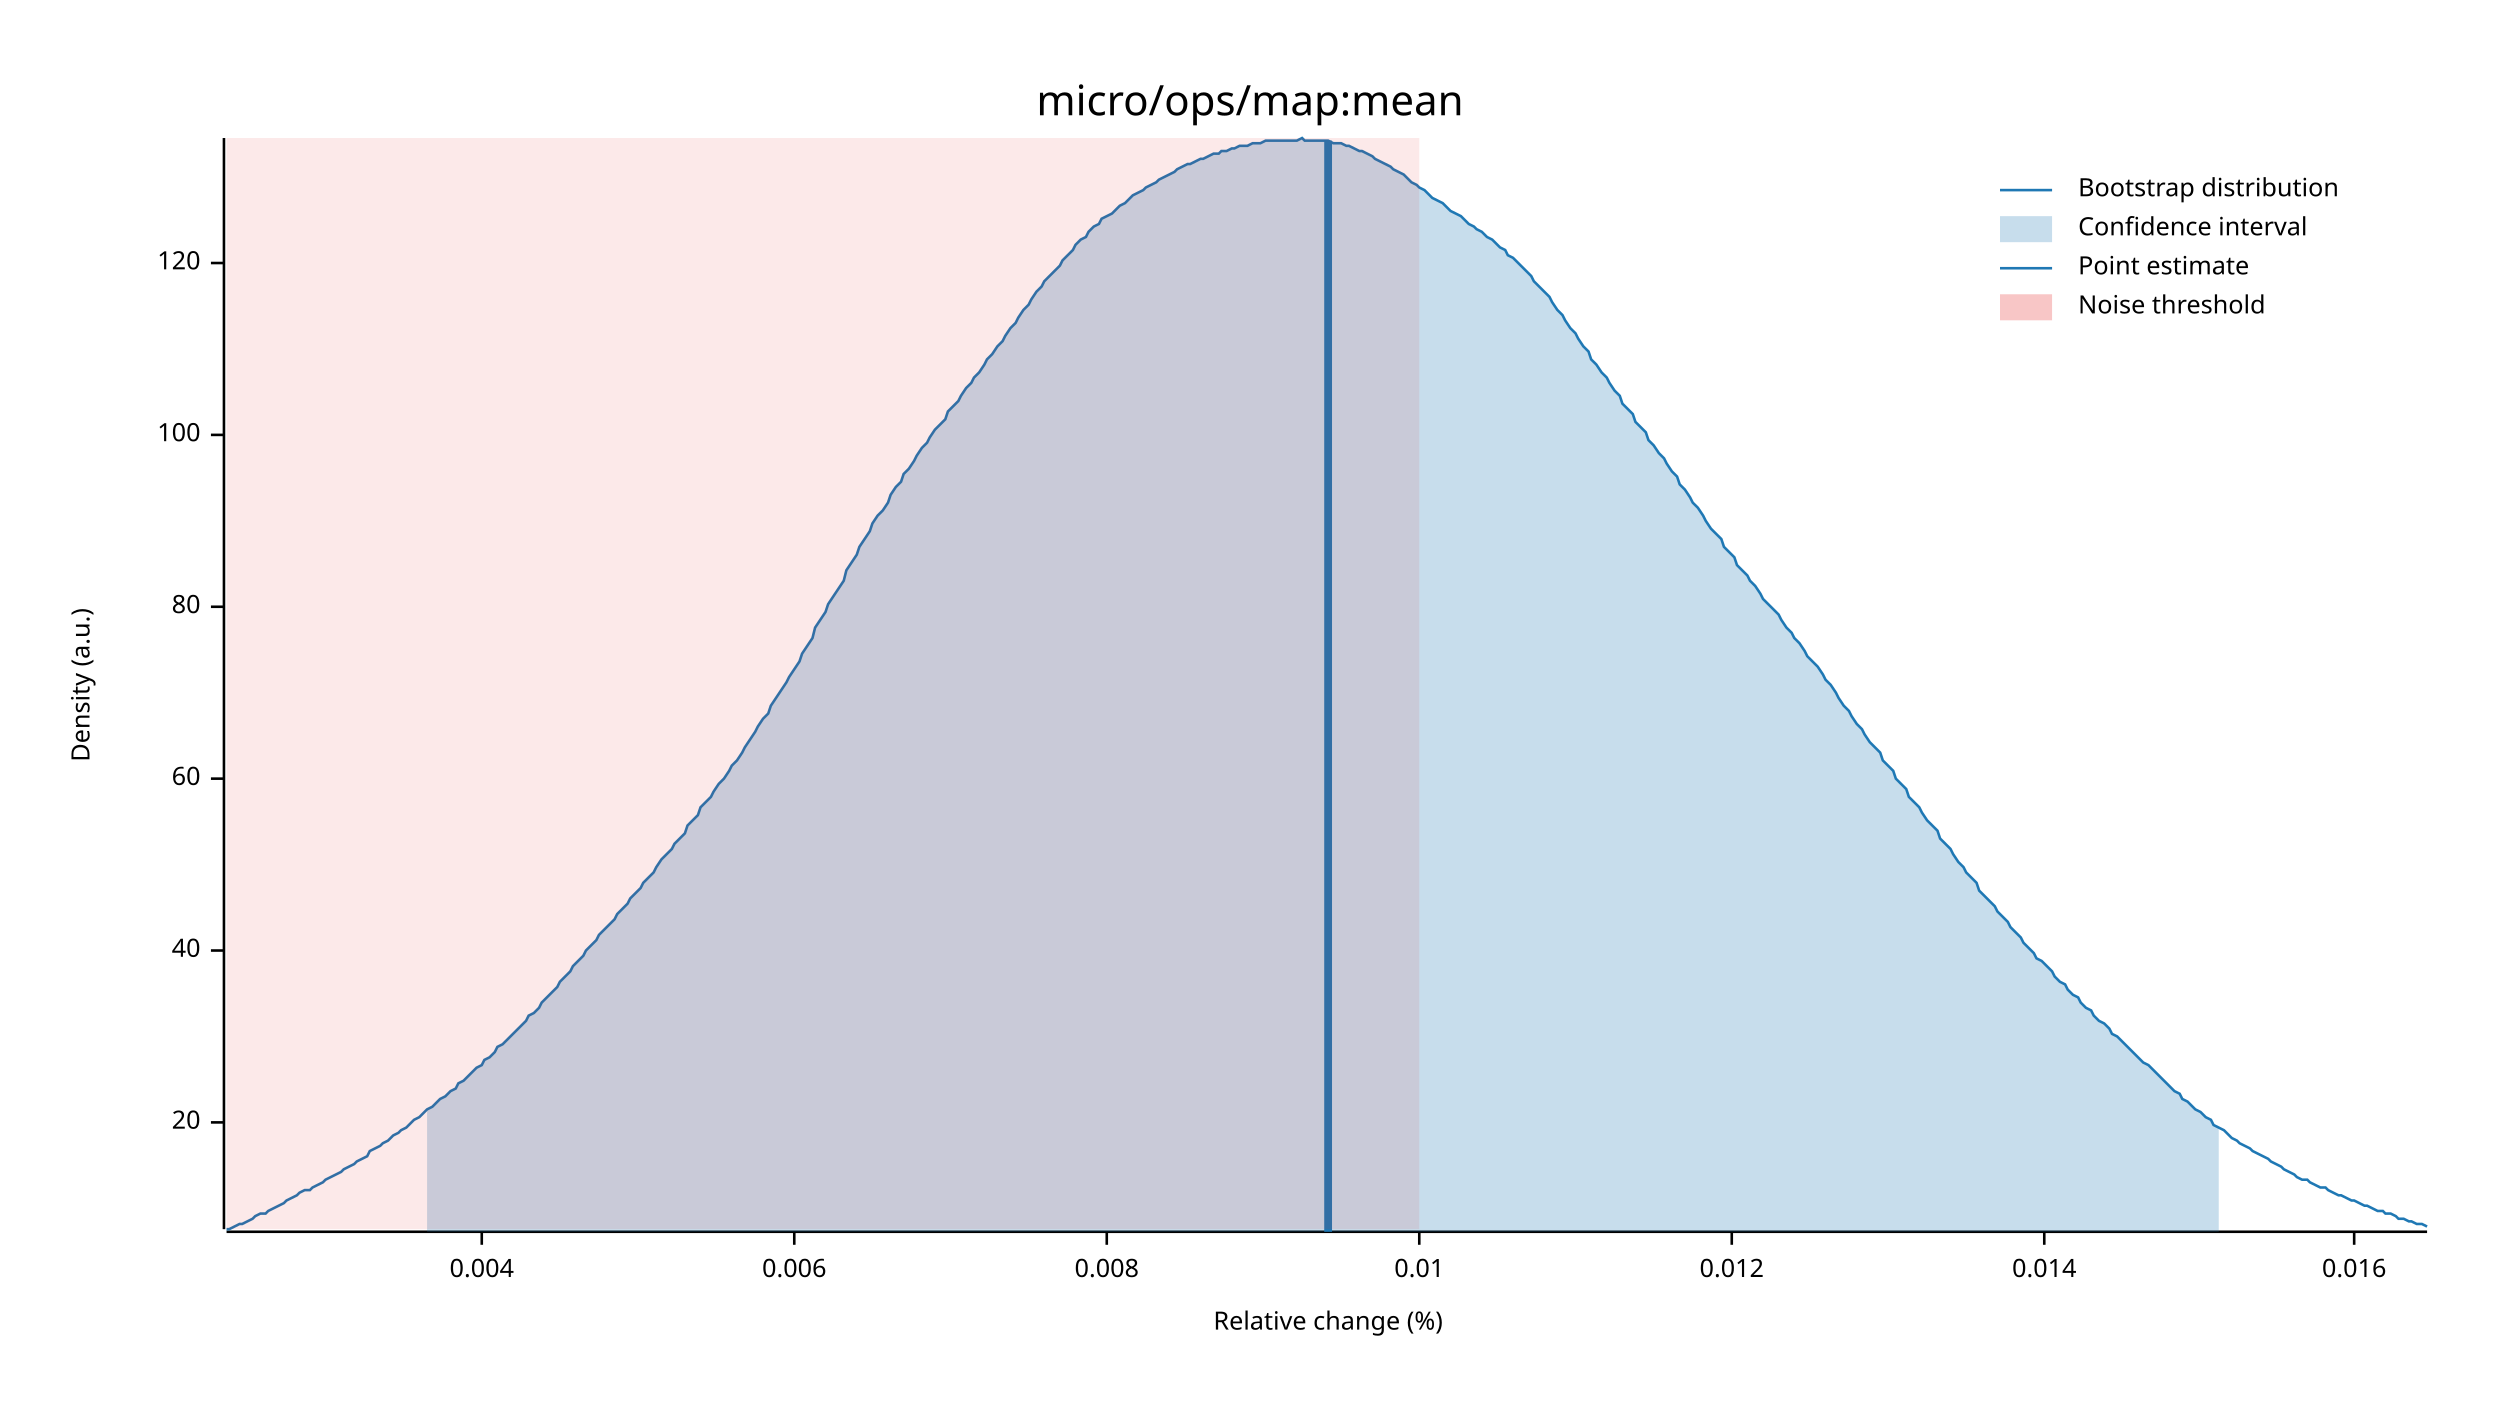
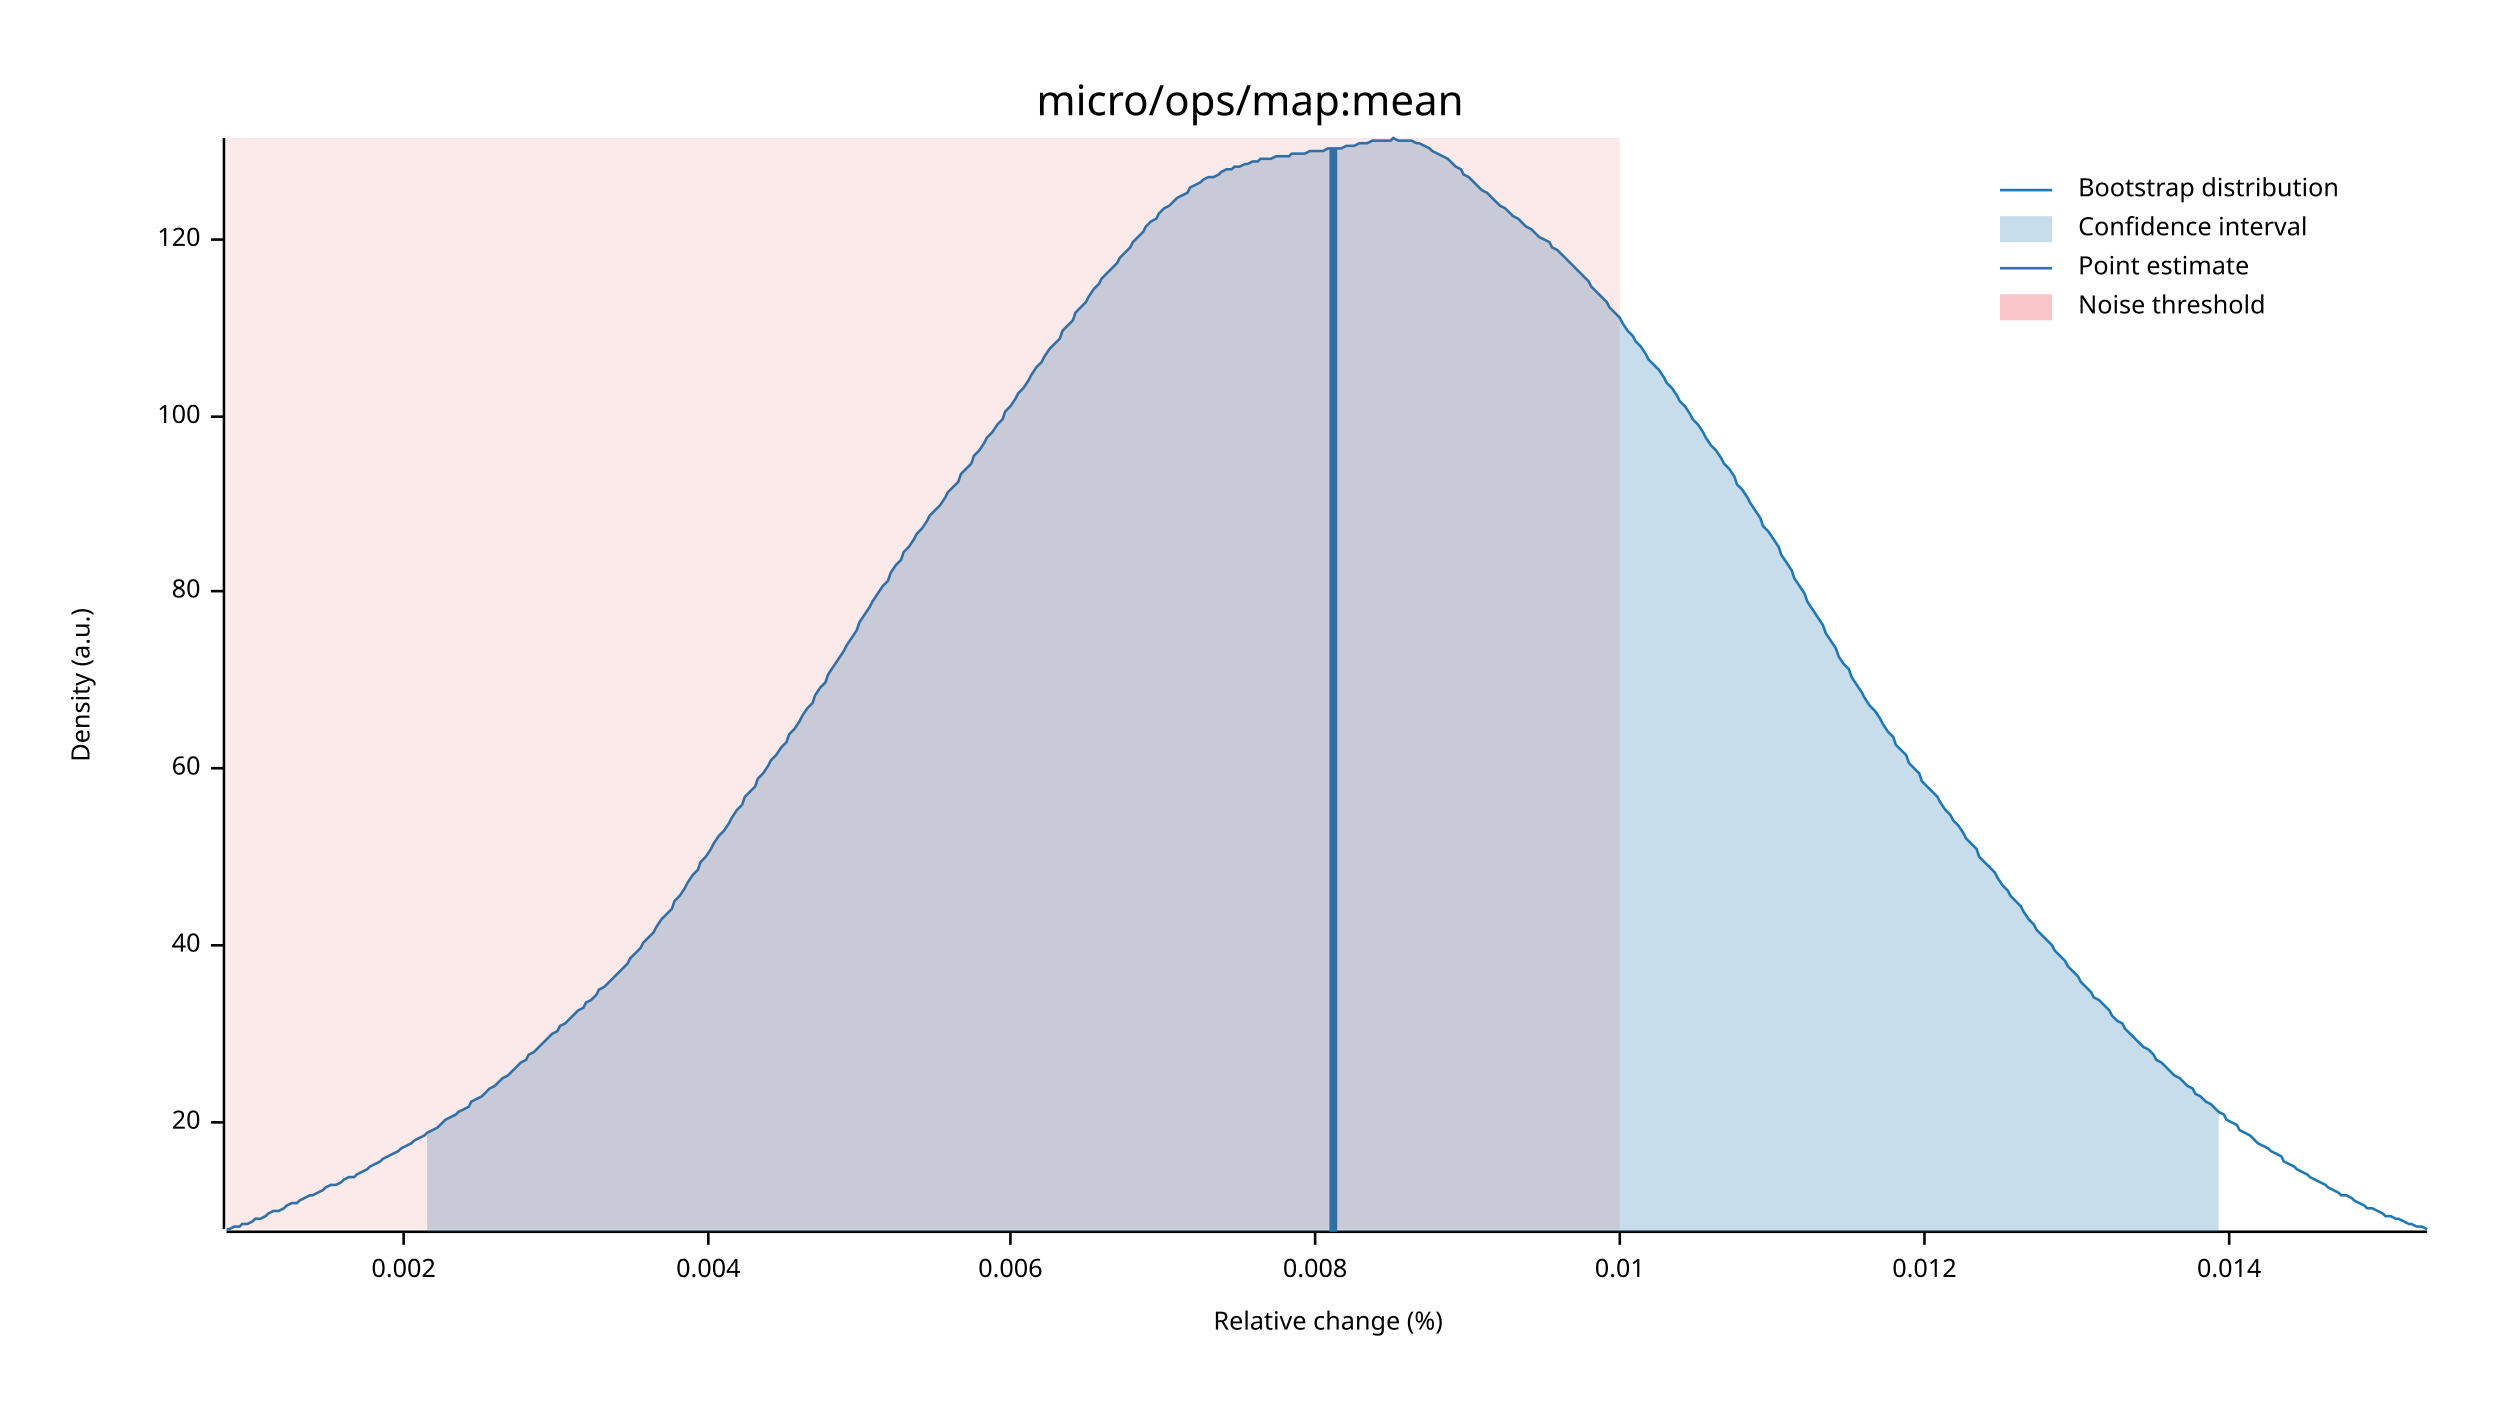
<svg xmlns="http://www.w3.org/2000/svg" width="960" height="540" viewBox="0 0 960 540">
  <text x="480" y="32" dy="0.76em" text-anchor="middle" font-family="sans-serif" font-size="16.129" opacity="1" fill="#000000">
micro/ops/map:mean
</text>
  <text x="27" y="263" dy="0.76em" text-anchor="middle" font-family="sans-serif" font-size="9.677" opacity="1" fill="#000000" transform="rotate(270, 27, 263)">
Density (a.u.)
</text>
  <text x="510" y="513" dy="-0.5ex" text-anchor="middle" font-family="sans-serif" font-size="9.677" opacity="1" fill="#000000">
Relative change (%)
</text>
  <polyline fill="none" opacity="1" stroke="#000000" stroke-width="1" points="86,53 86,472 " />
  <text x="77" y="431" dy="0.5ex" text-anchor="end" font-family="sans-serif" font-size="9.677" opacity="1" fill="#000000">
20
</text>
  <polyline fill="none" opacity="1" stroke="#000000" stroke-width="1" points="81,431 86,431 " />
-   <text x="77" y="365" dy="0.5ex" text-anchor="end" font-family="sans-serif" font-size="9.677" opacity="1" fill="#000000">
+   <text x="77" y="363" dy="0.5ex" text-anchor="end" font-family="sans-serif" font-size="9.677" opacity="1" fill="#000000">
40
</text>
-   <polyline fill="none" opacity="1" stroke="#000000" stroke-width="1" points="81,365 86,365 " />
-   <text x="77" y="299" dy="0.5ex" text-anchor="end" font-family="sans-serif" font-size="9.677" opacity="1" fill="#000000">
+   <polyline fill="none" opacity="1" stroke="#000000" stroke-width="1" points="81,363 86,363 " />
+   <text x="77" y="295" dy="0.5ex" text-anchor="end" font-family="sans-serif" font-size="9.677" opacity="1" fill="#000000">
60
</text>
-   <polyline fill="none" opacity="1" stroke="#000000" stroke-width="1" points="81,299 86,299 " />
-   <text x="77" y="233" dy="0.5ex" text-anchor="end" font-family="sans-serif" font-size="9.677" opacity="1" fill="#000000">
+   <polyline fill="none" opacity="1" stroke="#000000" stroke-width="1" points="81,295 86,295 " />
+   <text x="77" y="227" dy="0.5ex" text-anchor="end" font-family="sans-serif" font-size="9.677" opacity="1" fill="#000000">
80
</text>
-   <polyline fill="none" opacity="1" stroke="#000000" stroke-width="1" points="81,233 86,233 " />
-   <text x="77" y="167" dy="0.5ex" text-anchor="end" font-family="sans-serif" font-size="9.677" opacity="1" fill="#000000">
+   <polyline fill="none" opacity="1" stroke="#000000" stroke-width="1" points="81,227 86,227 " />
+   <text x="77" y="160" dy="0.5ex" text-anchor="end" font-family="sans-serif" font-size="9.677" opacity="1" fill="#000000">
100
</text>
-   <polyline fill="none" opacity="1" stroke="#000000" stroke-width="1" points="81,167 86,167 " />
-   <text x="77" y="101" dy="0.5ex" text-anchor="end" font-family="sans-serif" font-size="9.677" opacity="1" fill="#000000">
+   <polyline fill="none" opacity="1" stroke="#000000" stroke-width="1" points="81,160 86,160 " />
+   <text x="77" y="92" dy="0.5ex" text-anchor="end" font-family="sans-serif" font-size="9.677" opacity="1" fill="#000000">
120
</text>
-   <polyline fill="none" opacity="1" stroke="#000000" stroke-width="1" points="81,101 86,101 " />
+   <polyline fill="none" opacity="1" stroke="#000000" stroke-width="1" points="81,92 86,92 " />
  <polyline fill="none" opacity="1" stroke="#000000" stroke-width="1" points="87,473 932,473 " />
-   <text x="185" y="483" dy="0.76em" text-anchor="middle" font-family="sans-serif" font-size="9.677" opacity="1" fill="#000000">
+   <text x="155" y="483" dy="0.76em" text-anchor="middle" font-family="sans-serif" font-size="9.677" opacity="1" fill="#000000">
+ 0.002
+ </text>
+   <polyline fill="none" opacity="1" stroke="#000000" stroke-width="1" points="155,473 155,478 " />
+   <text x="272" y="483" dy="0.76em" text-anchor="middle" font-family="sans-serif" font-size="9.677" opacity="1" fill="#000000">
0.004
</text>
-   <polyline fill="none" opacity="1" stroke="#000000" stroke-width="1" points="185,473 185,478 " />
-   <text x="305" y="483" dy="0.76em" text-anchor="middle" font-family="sans-serif" font-size="9.677" opacity="1" fill="#000000">
+   <polyline fill="none" opacity="1" stroke="#000000" stroke-width="1" points="272,473 272,478 " />
+   <text x="388" y="483" dy="0.76em" text-anchor="middle" font-family="sans-serif" font-size="9.677" opacity="1" fill="#000000">
0.006
</text>
-   <polyline fill="none" opacity="1" stroke="#000000" stroke-width="1" points="305,473 305,478 " />
-   <text x="425" y="483" dy="0.76em" text-anchor="middle" font-family="sans-serif" font-size="9.677" opacity="1" fill="#000000">
+   <polyline fill="none" opacity="1" stroke="#000000" stroke-width="1" points="388,473 388,478 " />
+   <text x="505" y="483" dy="0.76em" text-anchor="middle" font-family="sans-serif" font-size="9.677" opacity="1" fill="#000000">
0.008
</text>
-   <polyline fill="none" opacity="1" stroke="#000000" stroke-width="1" points="425,473 425,478 " />
-   <text x="545" y="483" dy="0.76em" text-anchor="middle" font-family="sans-serif" font-size="9.677" opacity="1" fill="#000000">
+   <polyline fill="none" opacity="1" stroke="#000000" stroke-width="1" points="505,473 505,478 " />
+   <text x="622" y="483" dy="0.76em" text-anchor="middle" font-family="sans-serif" font-size="9.677" opacity="1" fill="#000000">
0.01
</text>
-   <polyline fill="none" opacity="1" stroke="#000000" stroke-width="1" points="545,473 545,478 " />
-   <text x="665" y="483" dy="0.76em" text-anchor="middle" font-family="sans-serif" font-size="9.677" opacity="1" fill="#000000">
+   <polyline fill="none" opacity="1" stroke="#000000" stroke-width="1" points="622,473 622,478 " />
+   <text x="739" y="483" dy="0.76em" text-anchor="middle" font-family="sans-serif" font-size="9.677" opacity="1" fill="#000000">
0.012
</text>
-   <polyline fill="none" opacity="1" stroke="#000000" stroke-width="1" points="665,473 665,478 " />
-   <text x="785" y="483" dy="0.76em" text-anchor="middle" font-family="sans-serif" font-size="9.677" opacity="1" fill="#000000">
+   <polyline fill="none" opacity="1" stroke="#000000" stroke-width="1" points="739,473 739,478 " />
+   <text x="856" y="483" dy="0.76em" text-anchor="middle" font-family="sans-serif" font-size="9.677" opacity="1" fill="#000000">
0.014
</text>
-   <polyline fill="none" opacity="1" stroke="#000000" stroke-width="1" points="785,473 785,478 " />
-   <text x="904" y="483" dy="0.76em" text-anchor="middle" font-family="sans-serif" font-size="9.677" opacity="1" fill="#000000">
- 0.016
- </text>
-   <polyline fill="none" opacity="1" stroke="#000000" stroke-width="1" points="904,473 904,478 " />
-   <polyline fill="none" opacity="1" stroke="#1F78B4" stroke-width="1" points="87,472 88,472 90,471 92,470 93,470 95,469 97,468 98,467 100,466 102,466 103,465 105,464 107,463 109,462 110,461 112,460 114,459 115,458 117,457 119,457 120,456 122,455 124,454 125,453 127,452 129,451 131,450 132,449 134,448 136,447 137,446 139,445 141,444 142,442 144,441 146,440 147,439 149,438 151,436 153,435 154,434 156,433 158,431 159,430 161,429 163,427 164,426 166,425 168,423 169,422 171,421 173,419 175,418 176,416 178,415 180,413 181,412 183,410 185,409 186,407 188,406 190,404 191,402 193,401 195,399 197,397 198,396 200,394 202,392 203,390 205,389 207,387 208,385 210,383 212,381 214,379 215,377 217,375 219,373 220,371 222,369 224,367 225,365 227,363 229,361 230,359 232,357 234,355 236,353 237,351 239,349 241,347 242,345 244,343 246,341 247,339 249,337 251,335 252,333 254,330 256,328 258,326 259,324 261,322 263,320 264,317 266,315 268,313 269,310 271,308 273,306 274,304 276,301 278,299 280,296 281,294 283,292 285,289 286,287 288,284 290,281 291,279 293,276 295,274 296,271 298,268 300,265 302,262 303,260 305,257 307,254 308,251 310,248 312,245 313,241 315,238 317,235 318,232 320,229 322,226 324,223 325,219 327,216 329,213 330,210 332,207 334,204 335,201 337,198 339,196 341,193 342,190 344,187 346,185 347,182 349,180 351,177 352,175 354,172 356,170 357,168 359,165 361,163 363,161 364,158 366,156 368,154 369,152 371,149 373,147 374,145 376,143 378,140 379,138 381,136 383,133 385,131 386,129 388,126 390,124 391,122 393,119 395,117 396,115 398,112 400,110 401,108 403,106 405,104 407,102 408,100 410,98 412,96 413,94 415,92 417,91 418,89 420,87 422,86 423,84 425,83 427,82 429,80 430,79 432,78 434,76 435,75 437,74 439,73 440,72 442,71 444,70 445,69 447,68 449,67 451,66 452,65 454,64 456,63 457,63 459,62 461,61 462,61 464,60 466,59 468,59 469,58 471,58 473,57 474,57 476,56 478,56 479,56 481,55 483,55 484,55 486,54 488,54 490,54 491,54 493,54 495,54 496,54 498,54 500,53 501,54 503,54 505,54 506,54 508,54 510,54 512,55 513,55 515,55 517,56 518,56 520,57 522,58 523,58 525,59 527,60 528,61 530,62 532,63 534,64 535,65 537,66 539,67 540,68 542,70 544,71 545,72 547,73 549,75 550,76 552,77 554,78 556,80 557,81 559,82 561,83 562,84 564,86 566,87 567,88 569,89 571,91 573,92 574,93 576,95 578,96 579,98 581,99 583,101 584,102 586,104 588,106 589,108 591,110 593,112 595,114 596,116 598,119 600,121 601,123 603,126 605,128 606,130 608,133 610,135 611,138 613,140 615,143 617,145 618,147 620,150 622,152 623,155 625,157 627,159 628,162 630,164 632,166 633,169 635,171 637,174 639,176 640,178 642,181 644,183 645,186 647,188 649,191 650,193 652,195 654,198 655,200 657,203 659,205 661,207 662,210 664,212 666,214 667,217 669,219 671,221 672,223 674,225 676,228 677,230 679,232 681,234 683,236 684,238 686,241 688,243 689,245 691,247 693,250 694,252 696,254 698,256 700,259 701,261 703,263 705,266 706,268 708,271 710,273 711,275 713,278 715,280 716,282 718,285 720,287 722,289 723,292 725,294 727,296 728,299 730,301 732,303 733,306 735,308 737,310 738,312 740,315 742,317 744,319 745,322 747,324 749,326 750,328 752,331 754,333 755,335 757,337 759,339 760,342 762,344 764,346 766,348 767,350 769,352 771,354 772,356 774,358 776,360 777,362 779,364 781,366 782,368 784,369 786,371 788,373 789,375 791,377 793,378 794,380 796,382 798,383 799,385 801,387 803,388 804,390 806,392 808,393 810,395 811,397 813,398 815,400 816,401 818,403 820,405 821,406 823,408 825,409 827,411 828,412 830,414 832,416 833,417 835,419 837,420 838,422 840,423 842,425 843,426 845,427 847,429 849,430 850,432 852,433 854,434 855,435 857,437 859,438 860,439 862,440 864,441 865,442 867,443 869,444 871,445 872,446 874,447 876,448 877,449 879,450 881,451 882,452 884,453 886,453 887,454 889,455 891,456 893,456 894,457 896,458 898,459 899,459 901,460 903,461 904,461 906,462 908,463 909,463 911,464 913,465 915,465 916,466 918,466 920,467 921,468 923,468 925,469 926,469 928,470 930,470 932,471 " />
-   <polygon opacity="0.25" fill="#1F78B4" points="164,426 166,425 168,423 169,422 171,421 173,419 175,418 176,416 178,415 180,413 181,412 183,410 185,409 186,407 188,406 190,404 191,402 193,401 195,399 197,397 198,396 200,394 202,392 203,390 205,389 207,387 208,385 210,383 212,381 214,379 215,377 217,375 219,373 220,371 222,369 224,367 225,365 227,363 229,361 230,359 232,357 234,355 236,353 237,351 239,349 241,347 242,345 244,343 246,341 247,339 249,337 251,335 252,333 254,330 256,328 258,326 259,324 261,322 263,320 264,317 266,315 268,313 269,310 271,308 273,306 274,304 276,301 278,299 280,296 281,294 283,292 285,289 286,287 288,284 290,281 291,279 293,276 295,274 296,271 298,268 300,265 302,262 303,260 305,257 307,254 308,251 310,248 312,245 313,241 315,238 317,235 318,232 320,229 322,226 324,223 325,219 327,216 329,213 330,210 332,207 334,204 335,201 337,198 339,196 341,193 342,190 344,187 346,185 347,182 349,180 351,177 352,175 354,172 356,170 357,168 359,165 361,163 363,161 364,158 366,156 368,154 369,152 371,149 373,147 374,145 376,143 378,140 379,138 381,136 383,133 385,131 386,129 388,126 390,124 391,122 393,119 395,117 396,115 398,112 400,110 401,108 403,106 405,104 407,102 408,100 410,98 412,96 413,94 415,92 417,91 418,89 420,87 422,86 423,84 425,83 427,82 429,80 430,79 432,78 434,76 435,75 437,74 439,73 440,72 442,71 444,70 445,69 447,68 449,67 451,66 452,65 454,64 456,63 457,63 459,62 461,61 462,61 464,60 466,59 468,59 469,58 471,58 473,57 474,57 476,56 478,56 479,56 481,55 483,55 484,55 486,54 488,54 490,54 491,54 493,54 495,54 496,54 498,54 500,53 501,54 503,54 505,54 506,54 508,54 510,54 512,55 513,55 515,55 517,56 518,56 520,57 522,58 523,58 525,59 527,60 528,61 530,62 532,63 534,64 535,65 537,66 539,67 540,68 542,70 544,71 545,72 547,73 549,75 550,76 552,77 554,78 556,80 557,81 559,82 561,83 562,84 564,86 566,87 567,88 569,89 571,91 573,92 574,93 576,95 578,96 579,98 581,99 583,101 584,102 586,104 588,106 589,108 591,110 593,112 595,114 596,116 598,119 600,121 601,123 603,126 605,128 606,130 608,133 610,135 611,138 613,140 615,143 617,145 618,147 620,150 622,152 623,155 625,157 627,159 628,162 630,164 632,166 633,169 635,171 637,174 639,176 640,178 642,181 644,183 645,186 647,188 649,191 650,193 652,195 654,198 655,200 657,203 659,205 661,207 662,210 664,212 666,214 667,217 669,219 671,221 672,223 674,225 676,228 677,230 679,232 681,234 683,236 684,238 686,241 688,243 689,245 691,247 693,250 694,252 696,254 698,256 700,259 701,261 703,263 705,266 706,268 708,271 710,273 711,275 713,278 715,280 716,282 718,285 720,287 722,289 723,292 725,294 727,296 728,299 730,301 732,303 733,306 735,308 737,310 738,312 740,315 742,317 744,319 745,322 747,324 749,326 750,328 752,331 754,333 755,335 757,337 759,339 760,342 762,344 764,346 766,348 767,350 769,352 771,354 772,356 774,358 776,360 777,362 779,364 781,366 782,368 784,369 786,371 788,373 789,375 791,377 793,378 794,380 796,382 798,383 799,385 801,387 803,388 804,390 806,392 808,393 810,395 811,397 813,398 815,400 816,401 818,403 820,405 821,406 823,408 825,409 827,411 828,412 830,414 832,416 833,417 835,419 837,420 838,422 840,423 842,425 843,426 845,427 847,429 849,430 850,432 852,433 852,473 164,473 " />
-   <polyline fill="none" opacity="1" stroke="#1F78B4" stroke-width="3" points="510,473 510,54 " />
-   <rect x="87" y="53" width="458" height="419" opacity="0.1" fill="#E31A1C" stroke="none" />
+   <polyline fill="none" opacity="1" stroke="#000000" stroke-width="1" points="856,473 856,478 " />
+   <polyline fill="none" opacity="1" stroke="#1F78B4" stroke-width="1" points="87,472 88,472 90,471 92,471 93,470 95,470 97,469 98,468 100,468 102,467 103,466 105,465 107,465 109,464 110,463 112,462 114,462 115,461 117,460 119,459 120,459 122,458 124,457 125,456 127,455 129,455 131,454 132,453 134,452 136,452 137,451 139,450 141,449 142,448 144,447 146,446 147,445 149,444 151,443 153,442 154,441 156,440 158,439 159,438 161,437 163,436 164,435 166,434 168,433 169,432 171,430 173,429 175,428 176,427 178,426 180,425 181,423 183,422 185,421 186,420 188,418 190,417 191,416 193,414 195,413 197,411 198,410 200,408 202,407 203,405 205,404 207,402 208,401 210,399 212,397 214,396 215,394 217,393 219,391 220,390 222,388 224,387 225,385 227,384 229,382 230,380 232,379 234,377 236,375 237,374 239,372 241,370 242,368 244,366 246,364 247,362 249,360 251,358 252,356 254,353 256,351 258,349 259,346 261,344 263,341 264,339 266,336 268,334 269,331 271,329 273,326 274,324 276,321 278,319 280,316 281,314 283,311 285,309 286,306 288,304 290,302 291,299 293,297 295,294 296,292 298,290 300,287 302,285 303,282 305,280 307,277 308,275 310,272 312,270 313,267 315,264 317,262 318,259 320,256 322,253 324,250 325,248 327,245 329,242 330,239 332,236 334,233 335,231 337,228 339,225 341,223 342,220 344,217 346,215 347,212 349,210 351,207 352,205 354,203 356,200 357,198 359,196 361,194 363,191 364,189 366,187 368,185 369,182 371,180 373,178 374,175 376,173 378,170 379,168 381,166 383,163 385,161 386,158 388,156 390,153 391,151 393,149 395,146 396,144 398,141 400,139 401,137 403,134 405,132 407,130 408,127 410,125 412,123 413,120 415,118 417,116 418,114 420,111 422,109 423,107 425,105 427,103 429,101 430,99 432,97 434,95 435,93 437,91 439,89 440,87 442,85 444,84 445,82 447,80 449,79 451,77 452,76 454,75 456,74 457,72 459,71 461,70 462,69 464,68 466,68 468,67 469,66 471,65 473,65 474,64 476,64 478,63 479,63 481,62 483,62 484,61 486,61 488,61 490,60 491,60 493,60 495,60 496,59 498,59 500,59 501,59 503,58 505,58 506,58 508,58 510,57 512,57 513,57 515,57 517,56 518,56 520,56 522,55 523,55 525,55 527,54 528,54 530,54 532,54 534,54 535,53 537,54 539,54 540,54 542,54 544,55 545,55 547,56 549,57 550,58 552,59 554,60 556,61 557,62 559,64 561,65 562,67 564,68 566,70 567,71 569,73 571,74 573,76 574,77 576,79 578,80 579,81 581,83 583,84 584,85 586,87 588,88 589,89 591,91 593,92 595,93 596,95 598,96 600,98 601,99 603,101 605,103 606,104 608,106 610,108 611,110 613,112 615,114 617,116 618,118 620,120 622,122 623,124 625,127 627,129 628,131 630,133 632,136 633,138 635,140 637,142 639,145 640,147 642,149 644,152 645,154 647,156 649,159 650,161 652,163 654,166 655,168 657,171 659,173 661,176 662,178 664,180 666,183 667,186 669,188 671,191 672,193 674,196 676,199 677,202 679,204 681,207 683,210 684,213 686,216 688,219 689,222 691,225 693,228 694,231 696,234 698,237 700,240 701,243 703,246 705,249 706,252 708,255 710,257 711,260 713,263 715,266 716,268 718,271 720,273 722,276 723,278 725,281 727,283 728,286 730,288 732,290 733,293 735,295 737,297 738,300 740,302 742,304 744,306 745,308 747,311 749,313 750,315 752,317 754,320 755,322 757,324 759,326 760,329 762,331 764,333 766,335 767,337 769,340 771,342 772,344 774,346 776,348 777,350 779,353 781,355 782,357 784,359 786,361 788,363 789,365 791,367 793,369 794,371 796,373 798,375 799,377 801,379 803,381 804,383 806,384 808,386 810,388 811,390 813,392 815,393 816,395 818,397 820,399 821,400 823,402 825,403 827,405 828,407 830,408 832,410 833,411 835,413 837,414 838,415 840,417 842,418 843,420 845,421 847,423 849,424 850,425 852,427 854,428 855,430 857,431 859,432 860,434 862,435 864,436 865,437 867,439 869,440 871,441 872,442 874,443 876,444 877,446 879,447 881,448 882,449 884,450 886,451 887,452 889,453 891,454 893,455 894,456 896,457 898,458 899,459 901,459 903,460 904,461 906,462 908,463 909,464 911,464 913,465 915,466 916,467 918,467 920,468 921,468 923,469 925,470 926,470 928,471 930,471 932,472 " />
+   <polygon opacity="0.25" fill="#1F78B4" points="164,435 166,434 168,433 169,432 171,430 173,429 175,428 176,427 178,426 180,425 181,423 183,422 185,421 186,420 188,418 190,417 191,416 193,414 195,413 197,411 198,410 200,408 202,407 203,405 205,404 207,402 208,401 210,399 212,397 214,396 215,394 217,393 219,391 220,390 222,388 224,387 225,385 227,384 229,382 230,380 232,379 234,377 236,375 237,374 239,372 241,370 242,368 244,366 246,364 247,362 249,360 251,358 252,356 254,353 256,351 258,349 259,346 261,344 263,341 264,339 266,336 268,334 269,331 271,329 273,326 274,324 276,321 278,319 280,316 281,314 283,311 285,309 286,306 288,304 290,302 291,299 293,297 295,294 296,292 298,290 300,287 302,285 303,282 305,280 307,277 308,275 310,272 312,270 313,267 315,264 317,262 318,259 320,256 322,253 324,250 325,248 327,245 329,242 330,239 332,236 334,233 335,231 337,228 339,225 341,223 342,220 344,217 346,215 347,212 349,210 351,207 352,205 354,203 356,200 357,198 359,196 361,194 363,191 364,189 366,187 368,185 369,182 371,180 373,178 374,175 376,173 378,170 379,168 381,166 383,163 385,161 386,158 388,156 390,153 391,151 393,149 395,146 396,144 398,141 400,139 401,137 403,134 405,132 407,130 408,127 410,125 412,123 413,120 415,118 417,116 418,114 420,111 422,109 423,107 425,105 427,103 429,101 430,99 432,97 434,95 435,93 437,91 439,89 440,87 442,85 444,84 445,82 447,80 449,79 451,77 452,76 454,75 456,74 457,72 459,71 461,70 462,69 464,68 466,68 468,67 469,66 471,65 473,65 474,64 476,64 478,63 479,63 481,62 483,62 484,61 486,61 488,61 490,60 491,60 493,60 495,60 496,59 498,59 500,59 501,59 503,58 505,58 506,58 508,58 510,57 512,57 513,57 515,57 517,56 518,56 520,56 522,55 523,55 525,55 527,54 528,54 530,54 532,54 534,54 535,53 537,54 539,54 540,54 542,54 544,55 545,55 547,56 549,57 550,58 552,59 554,60 556,61 557,62 559,64 561,65 562,67 564,68 566,70 567,71 569,73 571,74 573,76 574,77 576,79 578,80 579,81 581,83 583,84 584,85 586,87 588,88 589,89 591,91 593,92 595,93 596,95 598,96 600,98 601,99 603,101 605,103 606,104 608,106 610,108 611,110 613,112 615,114 617,116 618,118 620,120 622,122 623,124 625,127 627,129 628,131 630,133 632,136 633,138 635,140 637,142 639,145 640,147 642,149 644,152 645,154 647,156 649,159 650,161 652,163 654,166 655,168 657,171 659,173 661,176 662,178 664,180 666,183 667,186 669,188 671,191 672,193 674,196 676,199 677,202 679,204 681,207 683,210 684,213 686,216 688,219 689,222 691,225 693,228 694,231 696,234 698,237 700,240 701,243 703,246 705,249 706,252 708,255 710,257 711,260 713,263 715,266 716,268 718,271 720,273 722,276 723,278 725,281 727,283 728,286 730,288 732,290 733,293 735,295 737,297 738,300 740,302 742,304 744,306 745,308 747,311 749,313 750,315 752,317 754,320 755,322 757,324 759,326 760,329 762,331 764,333 766,335 767,337 769,340 771,342 772,344 774,346 776,348 777,350 779,353 781,355 782,357 784,359 786,361 788,363 789,365 791,367 793,369 794,371 796,373 798,375 799,377 801,379 803,381 804,383 806,384 808,386 810,388 811,390 813,392 815,393 816,395 818,397 820,399 821,400 823,402 825,403 827,405 828,407 830,408 832,410 833,411 835,413 837,414 838,415 840,417 842,418 843,420 845,421 847,423 849,424 850,425 852,427 852,473 164,473 " />
+   <polyline fill="none" opacity="1" stroke="#1F78B4" stroke-width="3" points="512,473 512,57 " />
+   <rect x="87" y="53" width="535" height="419" opacity="0.1" fill="#E31A1C" stroke="none" />
  <text x="798" y="68" dy="0.76em" text-anchor="start" font-family="sans-serif" font-size="9.677" opacity="1" fill="#000000">
Bootstrap distribution
</text>
  <text x="798" y="83" dy="0.76em" text-anchor="start" font-family="sans-serif" font-size="9.677" opacity="1" fill="#000000">
Confidence interval
</text>
  <text x="798" y="98" dy="0.76em" text-anchor="start" font-family="sans-serif" font-size="9.677" opacity="1" fill="#000000">
Point estimate
</text>
  <text x="798" y="113" dy="0.76em" text-anchor="start" font-family="sans-serif" font-size="9.677" opacity="1" fill="#000000">
Noise threshold
</text>
  <polyline fill="none" opacity="1" stroke="#1F78B4" stroke-width="1" points="768,73 788,73 " />
  <rect x="768" y="83" width="20" height="10" opacity="0.25" fill="#1F78B4" stroke="none" />
  <polyline fill="none" opacity="1" stroke="#1F78B4" stroke-width="1" points="768,103 788,103 " />
  <rect x="768" y="113" width="20" height="10" opacity="0.25" fill="#E31A1C" stroke="none" />
</svg>
